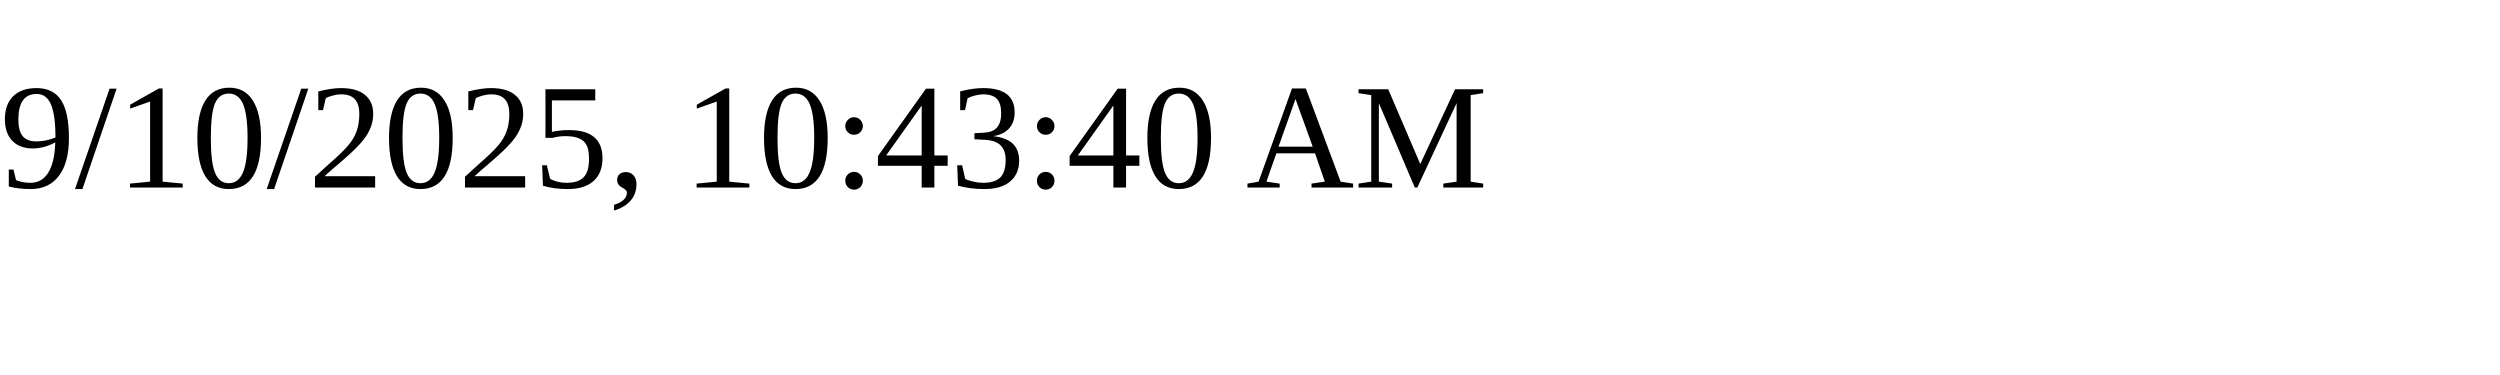
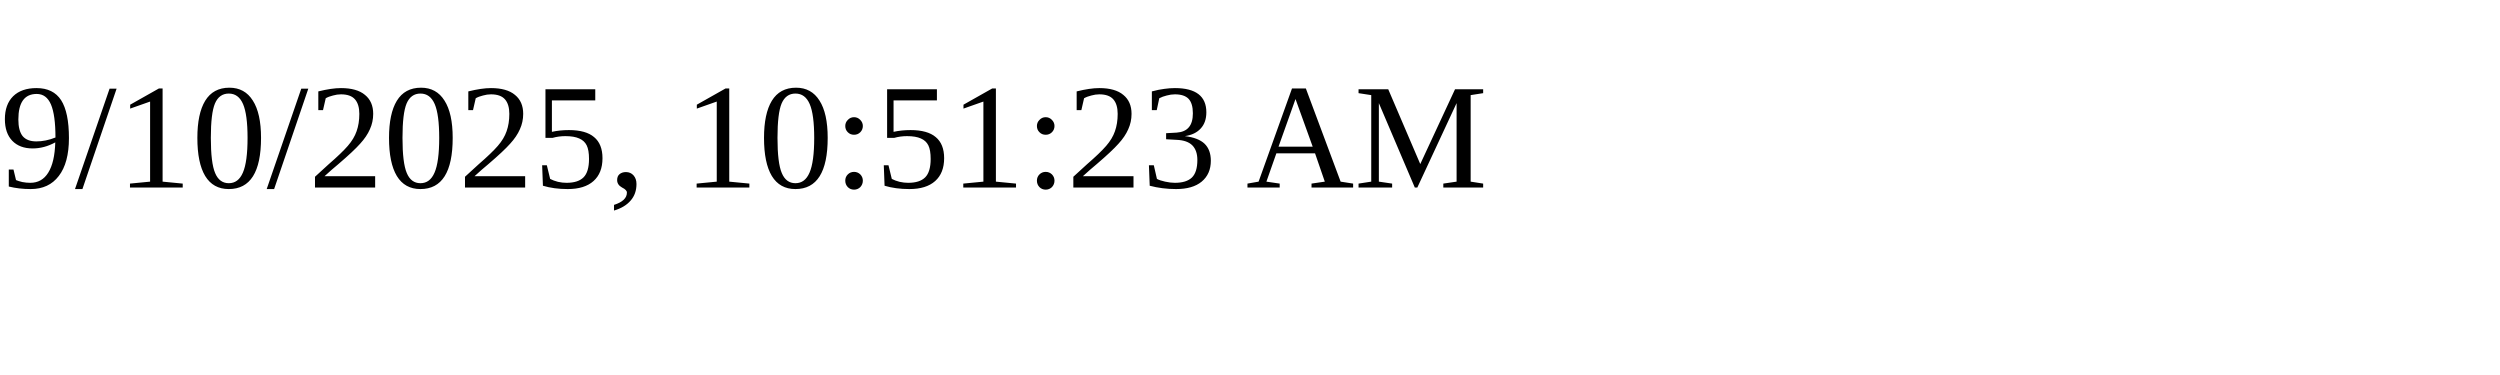
<svg xmlns="http://www.w3.org/2000/svg" height="30" width="200">
-   <text x="0" y="15">9/10/2025, 10:43:40 AM</text>
+   <text x="0" y="15">9/10/2025, 10:51:23 AM</text>
</svg>
